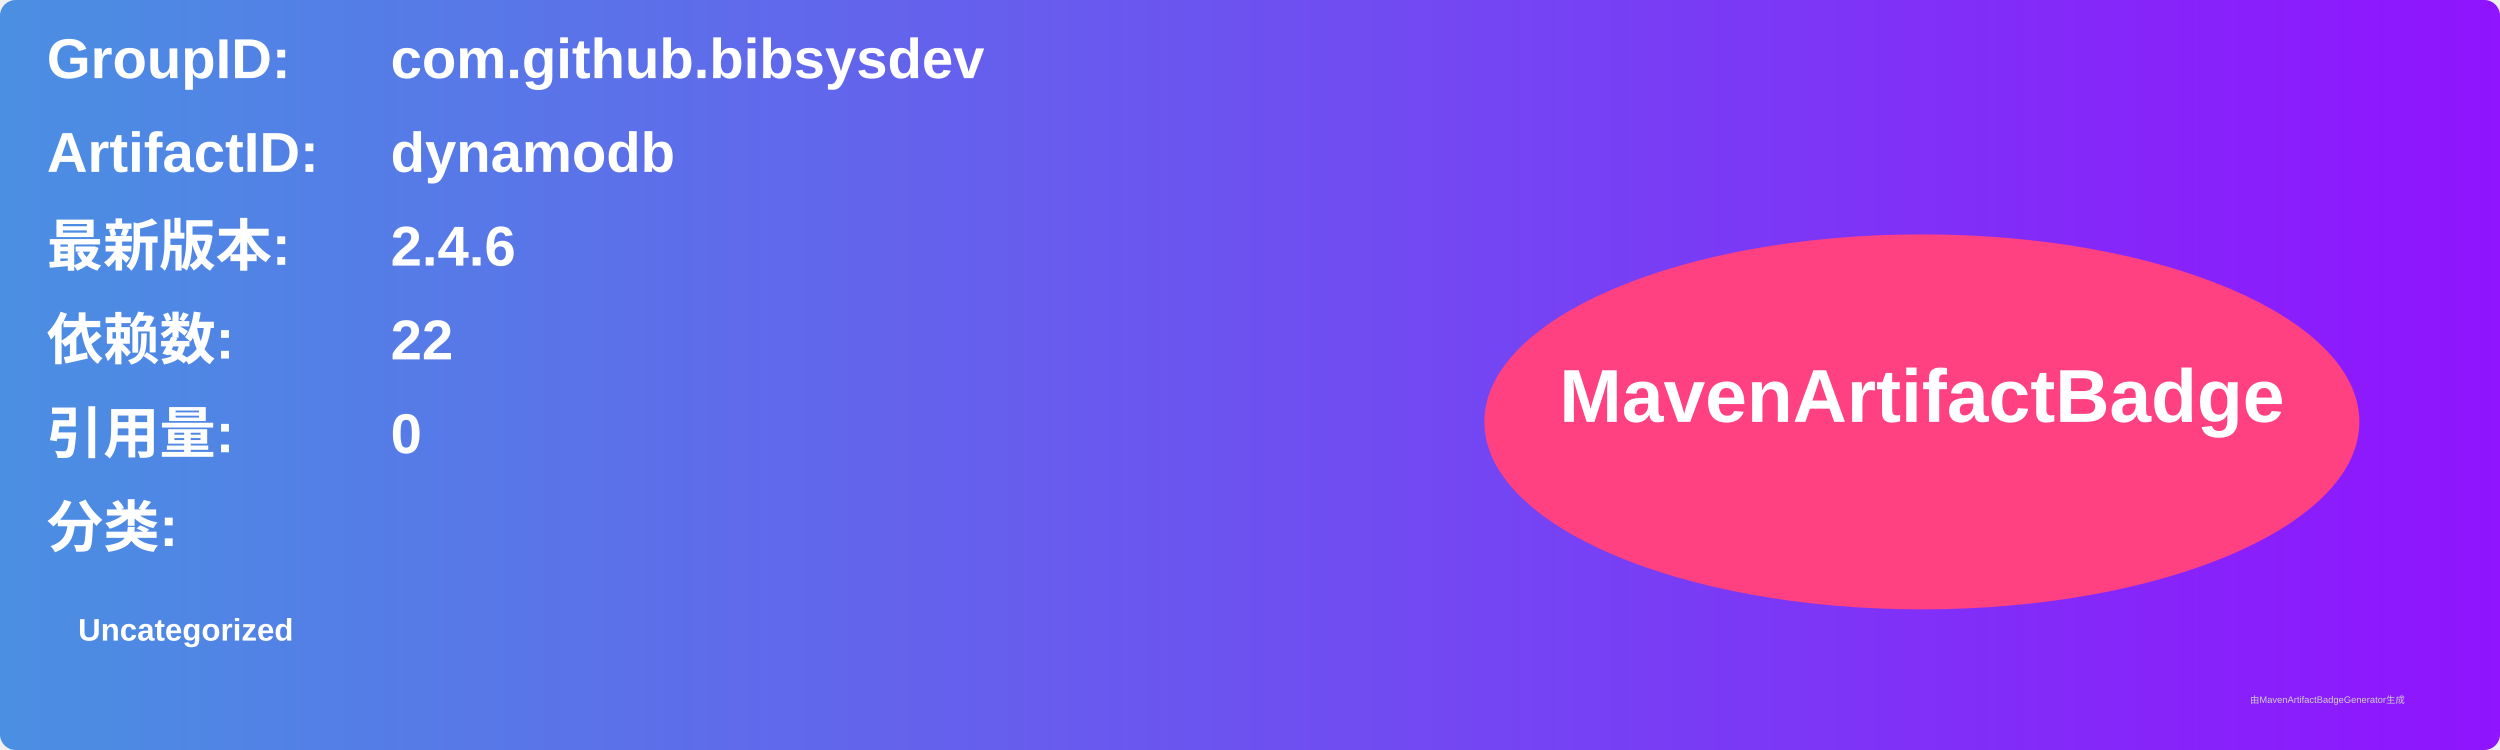
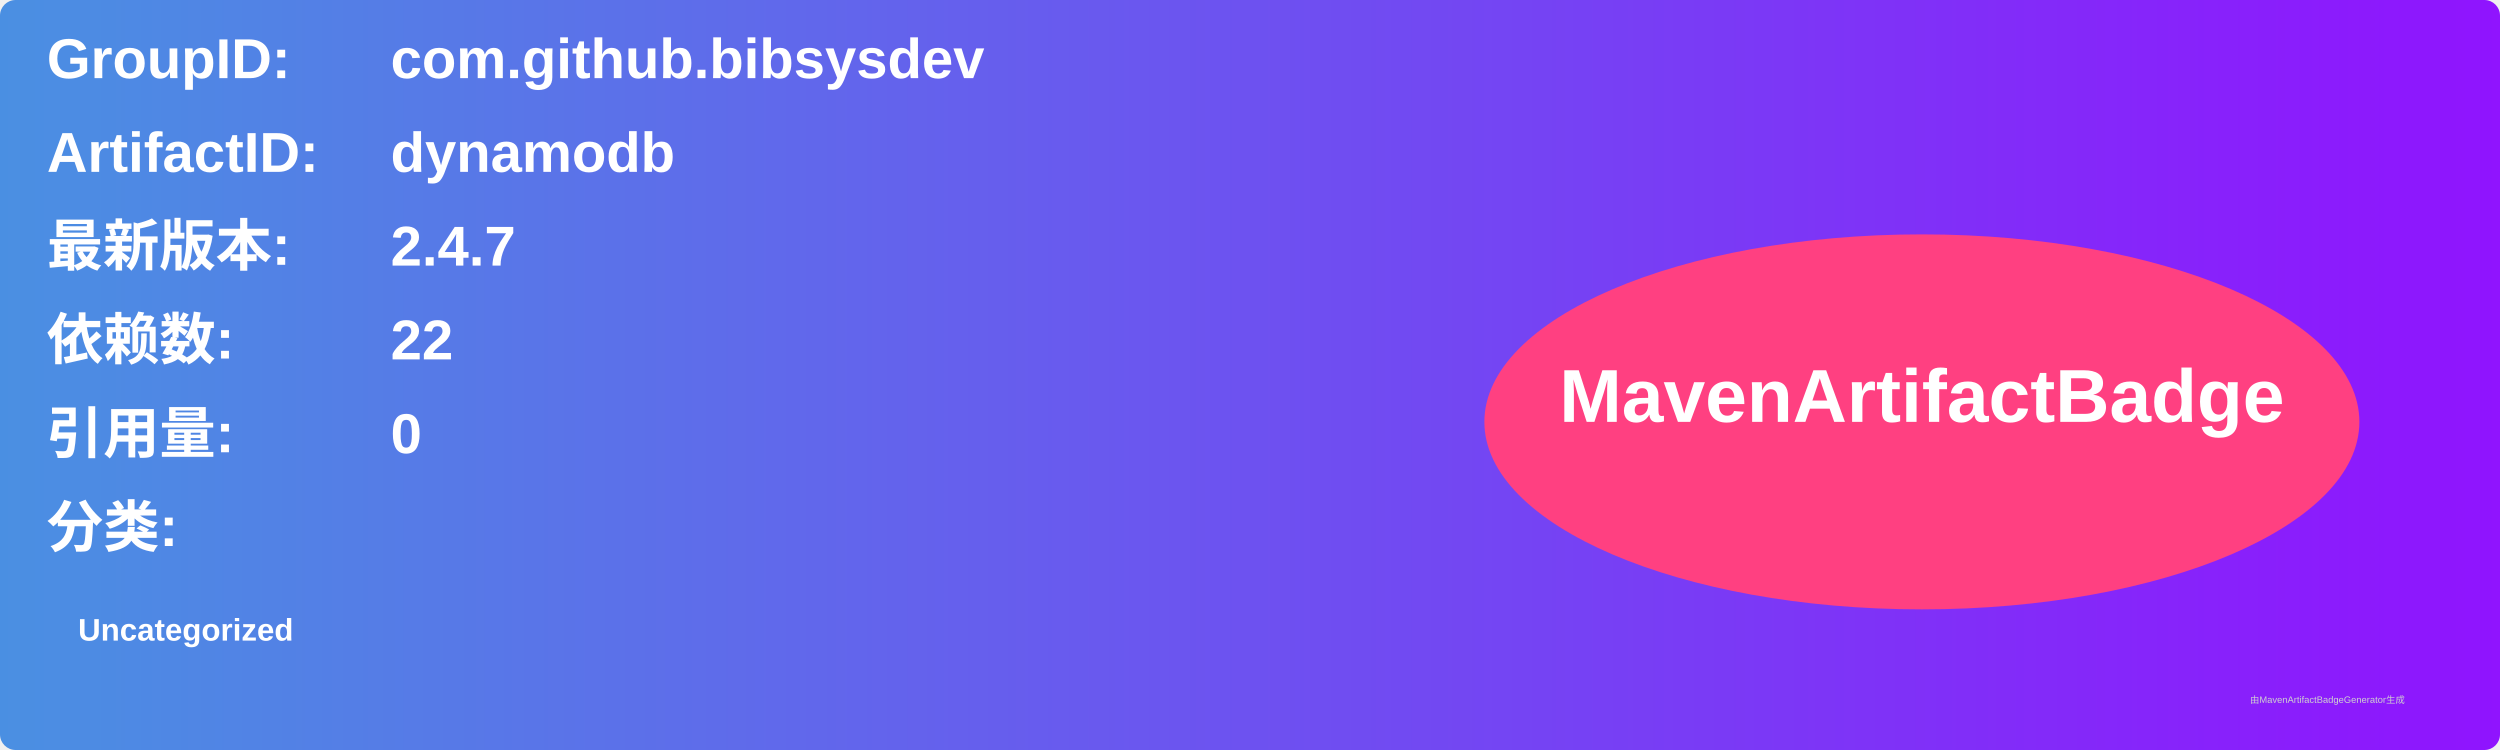
<svg xmlns="http://www.w3.org/2000/svg" width="800" height="240" viewBox="0 0 800 240">
  <linearGradient id="grad" x1="0%" y1="0%" x2="100%" y2="0%">
    <stop offset="0%" stop-color="#4a90e2" />
    <stop offset="100%" stop-color="#9013fe" />
  </linearGradient>
  <rect width="100%" height="100%" rx="5" ry="5" fill="url(#grad)" />
  <g transform="translate(15, 15)">
    <text x="0" y="10" font-family="Arial" font-size="18" fill="white" font-weight="bold" width="260">GroupID:</text>
    <text x="110" y="10" font-family="Arial" font-size="18" fill="white" font-weight="bold" width="460">com.github.bibsysdev</text>
    <text x="0" y="40" font-family="Arial" font-size="18" fill="white" font-weight="bold" width="260">ArtifactID:</text>
    <text x="110" y="40" font-family="Arial" font-size="18" fill="white" font-weight="bold" width="460">dynamodb</text>
    <text x="0" y="70" font-family="Arial" font-size="18" fill="white" font-weight="bold">最新版本:</text>
    <text x="110" y="70" font-family="Arial" font-size="18" fill="white" font-weight="bold">
-       <tspan font-weight="bold">2.4.6</tspan>
+       <tspan font-weight="bold">2.4.7</tspan>
    </text>
    <text x="0" y="100" font-family="Arial" font-size="18" fill="white" font-weight="bold">依赖数: </text>
    <text x="110" y="100" font-family="Arial" font-size="18" fill="white">
      <tspan font-weight="bold">22</tspan>
    </text>
    <text x="0" y="130" font-family="Arial" font-size="18" fill="white" font-weight="bold">引用量: </text>
    <text x="110" y="130" font-family="Arial" font-size="18" fill="white">
      <tspan font-weight="bold">0</tspan>
    </text>
    <text x="0" y="160" font-family="Arial" font-size="18" fill="white" font-weight="bold">分类:</text>
    <text x="10" y="190" font-family="Arial" font-size="10" fill="white">
      <tspan font-weight="bold">Uncategorized</tspan>
    </text>
    <ellipse cx="600" cy="120" rx="140" ry="60" fill="#ff4081" />
    <text x="600" y="120" text-anchor="middle" font-family="Arial" font-size="24" fill="white" font-weight="bold">MavenArtifactBadge</text>
  </g>
  <text x="720" y="225" font-family="Arial" font-size="3" fill="#d0d0d0">由MavenArtifactBadgeGenerator生成</text>
</svg>
